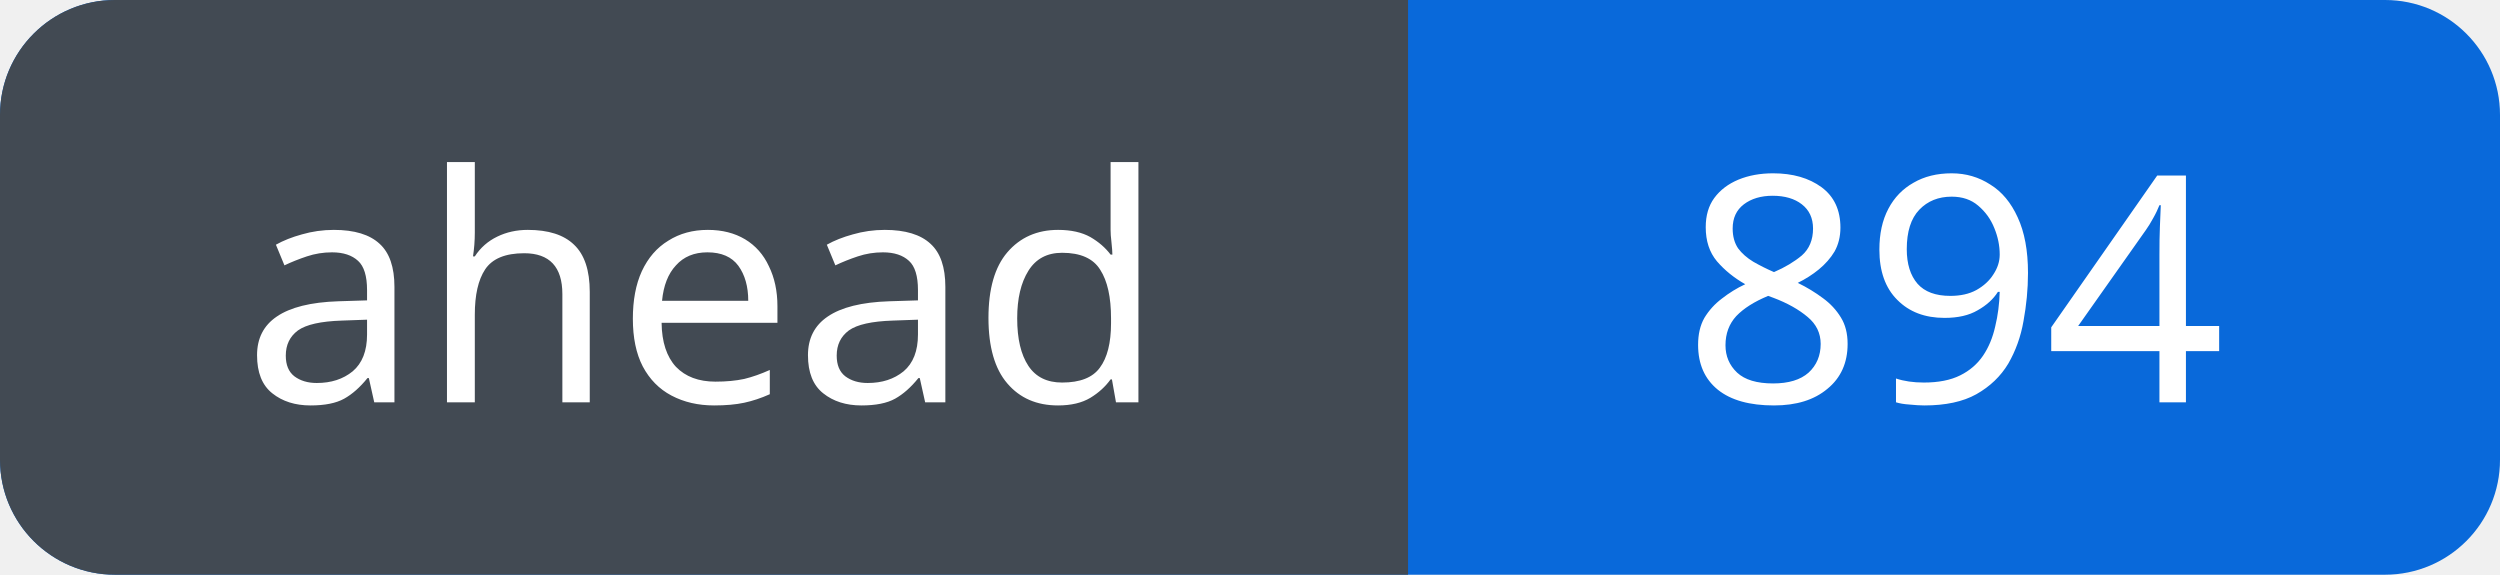
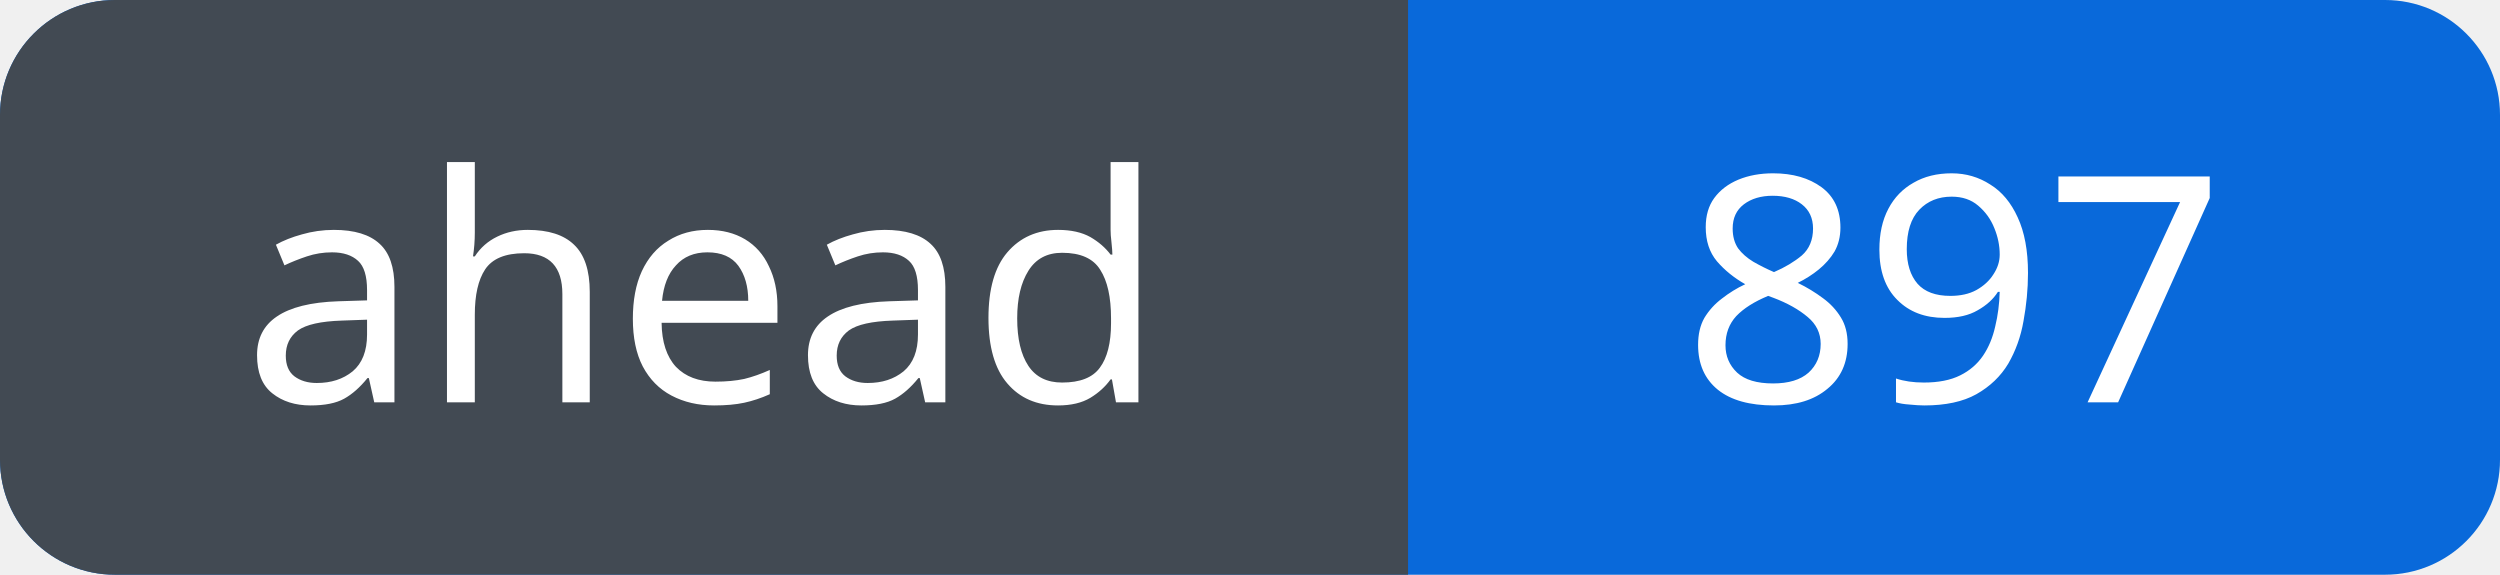
<svg xmlns="http://www.w3.org/2000/svg" width="87" height="20" viewBox="0 0 87 20" role="img" aria-labelledby="title">
  <defs>
    <clipPath id="badge">
      <rect width="87" height="20" rx="4" />
    </clipPath>
  </defs>
  <g clip-path="url(#badge)">
    <rect width="87" height="20" fill="#0969da" />
    <rect width="49" height="20" fill="#424a53" />
  </g>
  <g fill="#fff" font-family="Verdana, sans-serif" font-size="11" text-anchor="middle">
    <text x="24.5" y="14">ahead</text>
-     <text x="68.0" y="14">894</text>
+     <text x="68.0" y="14">897</text>
  </g>
</svg>
